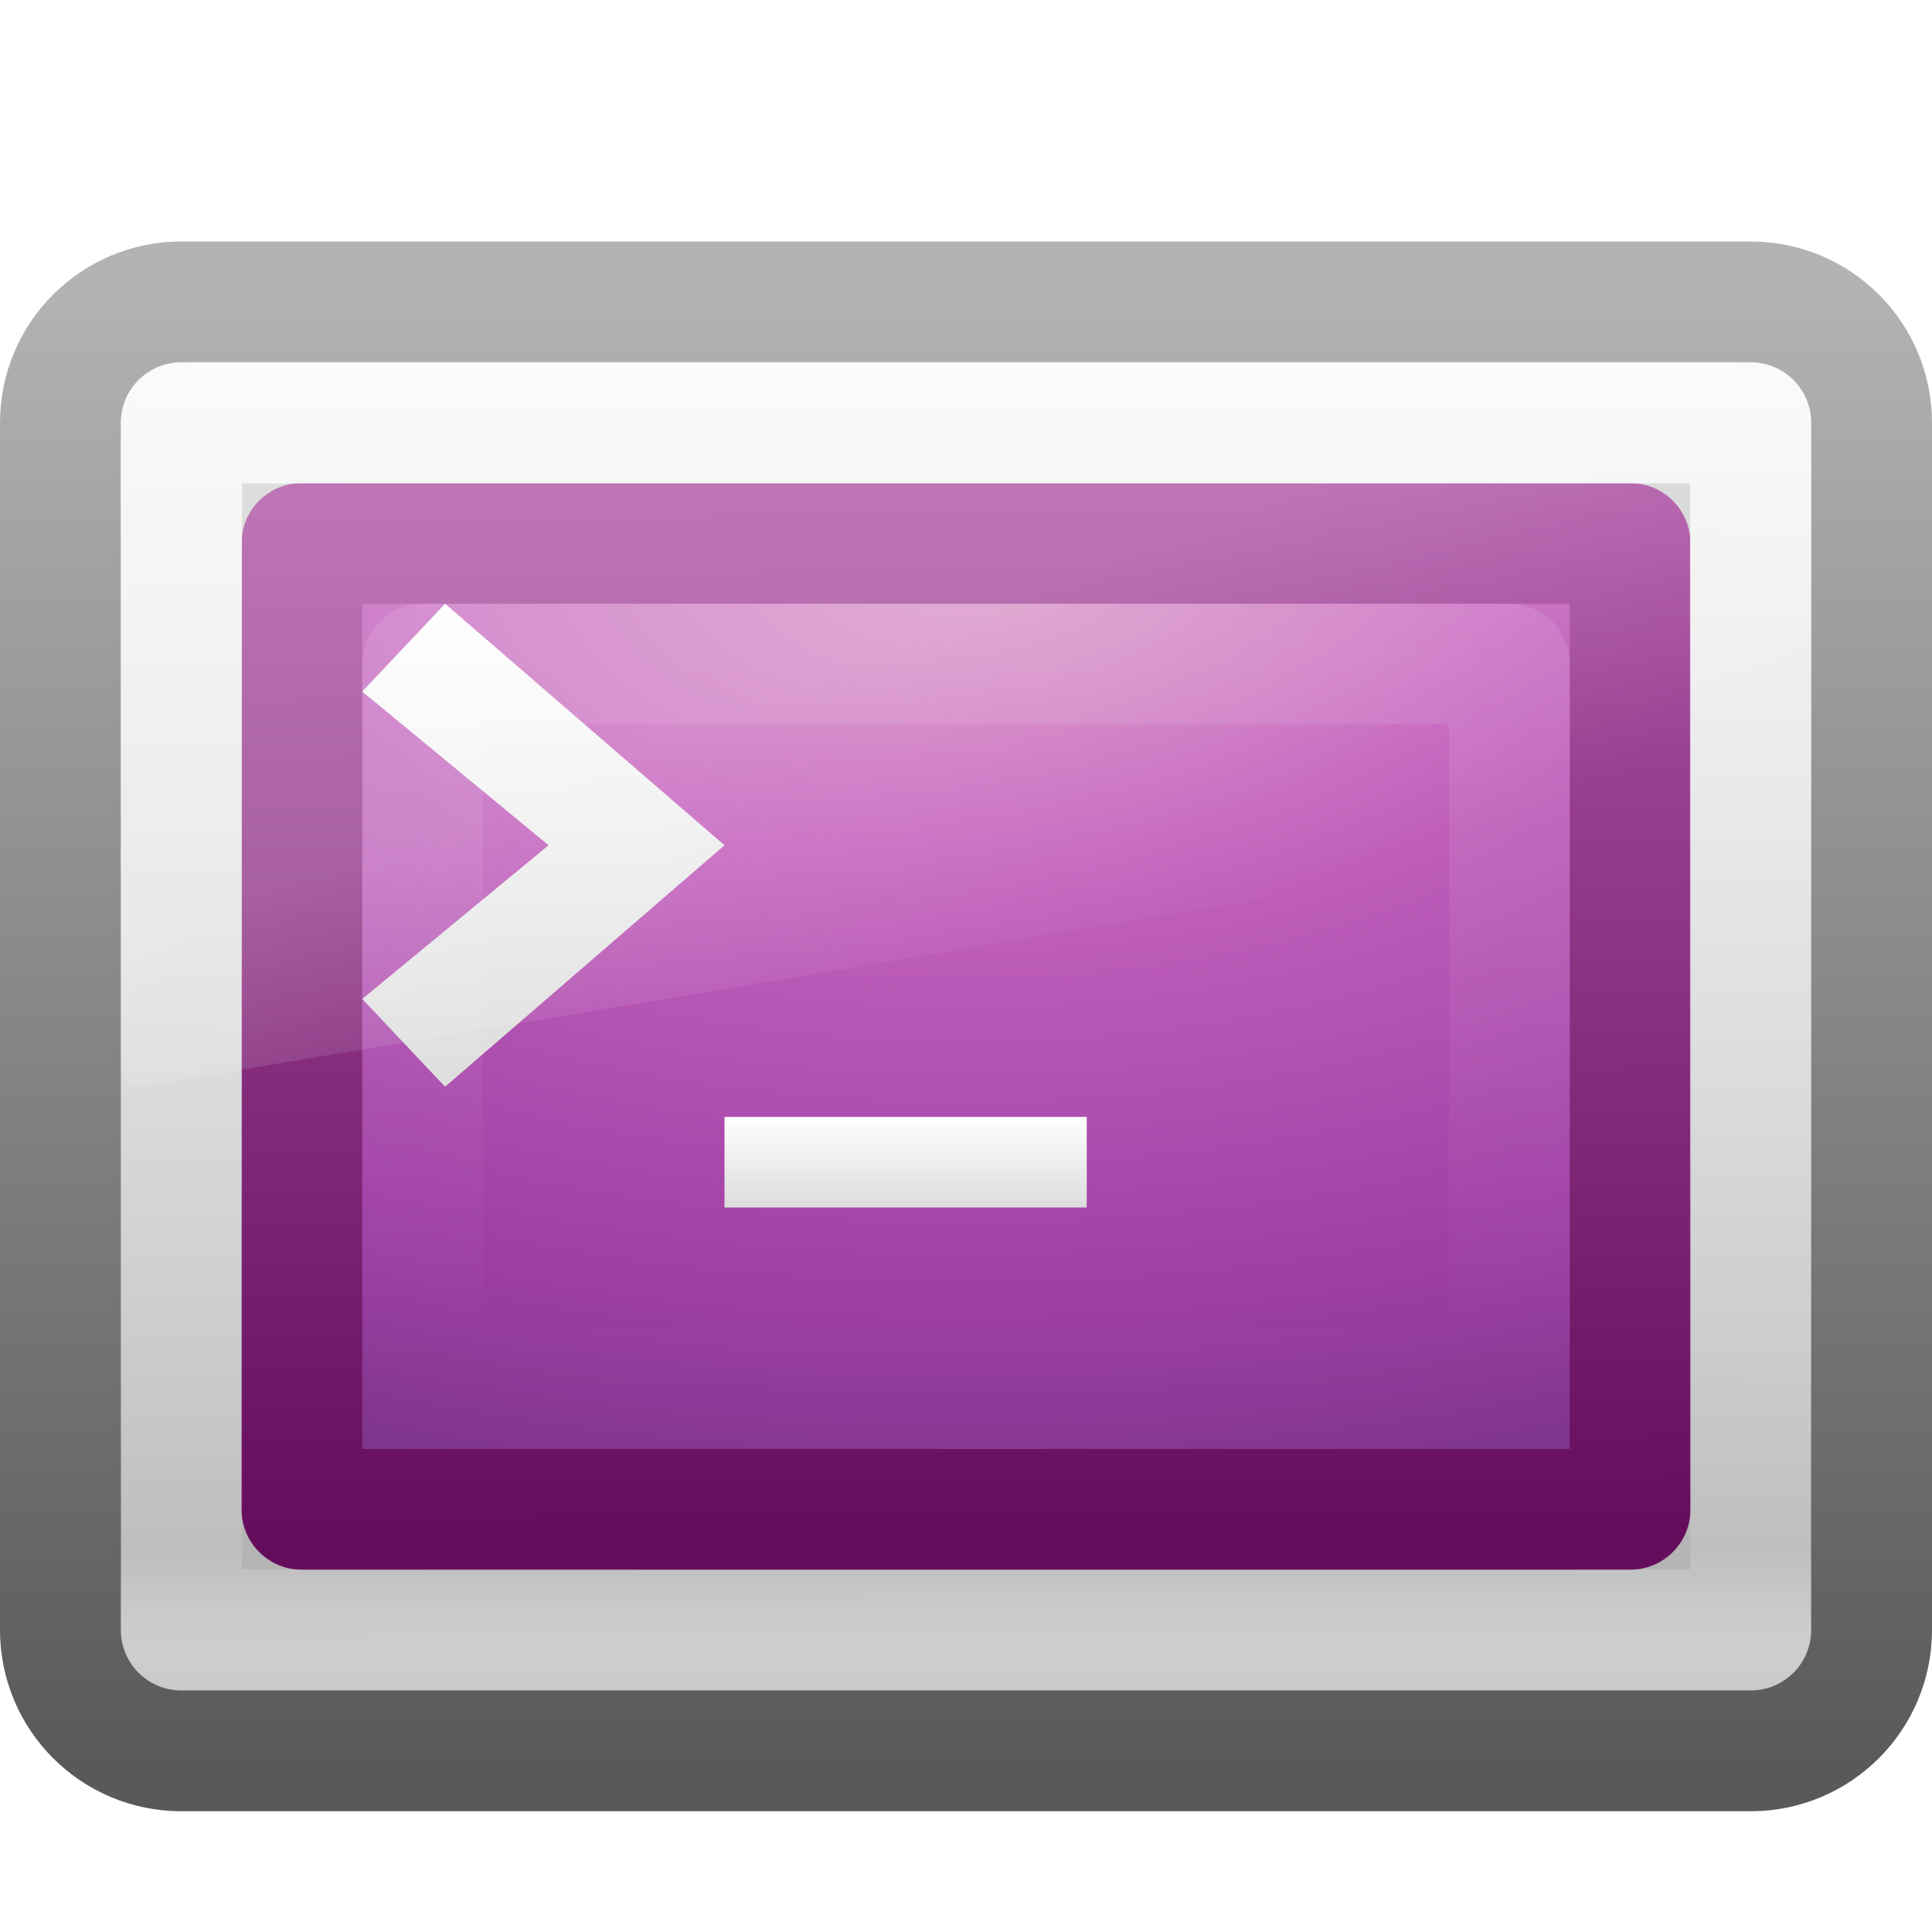
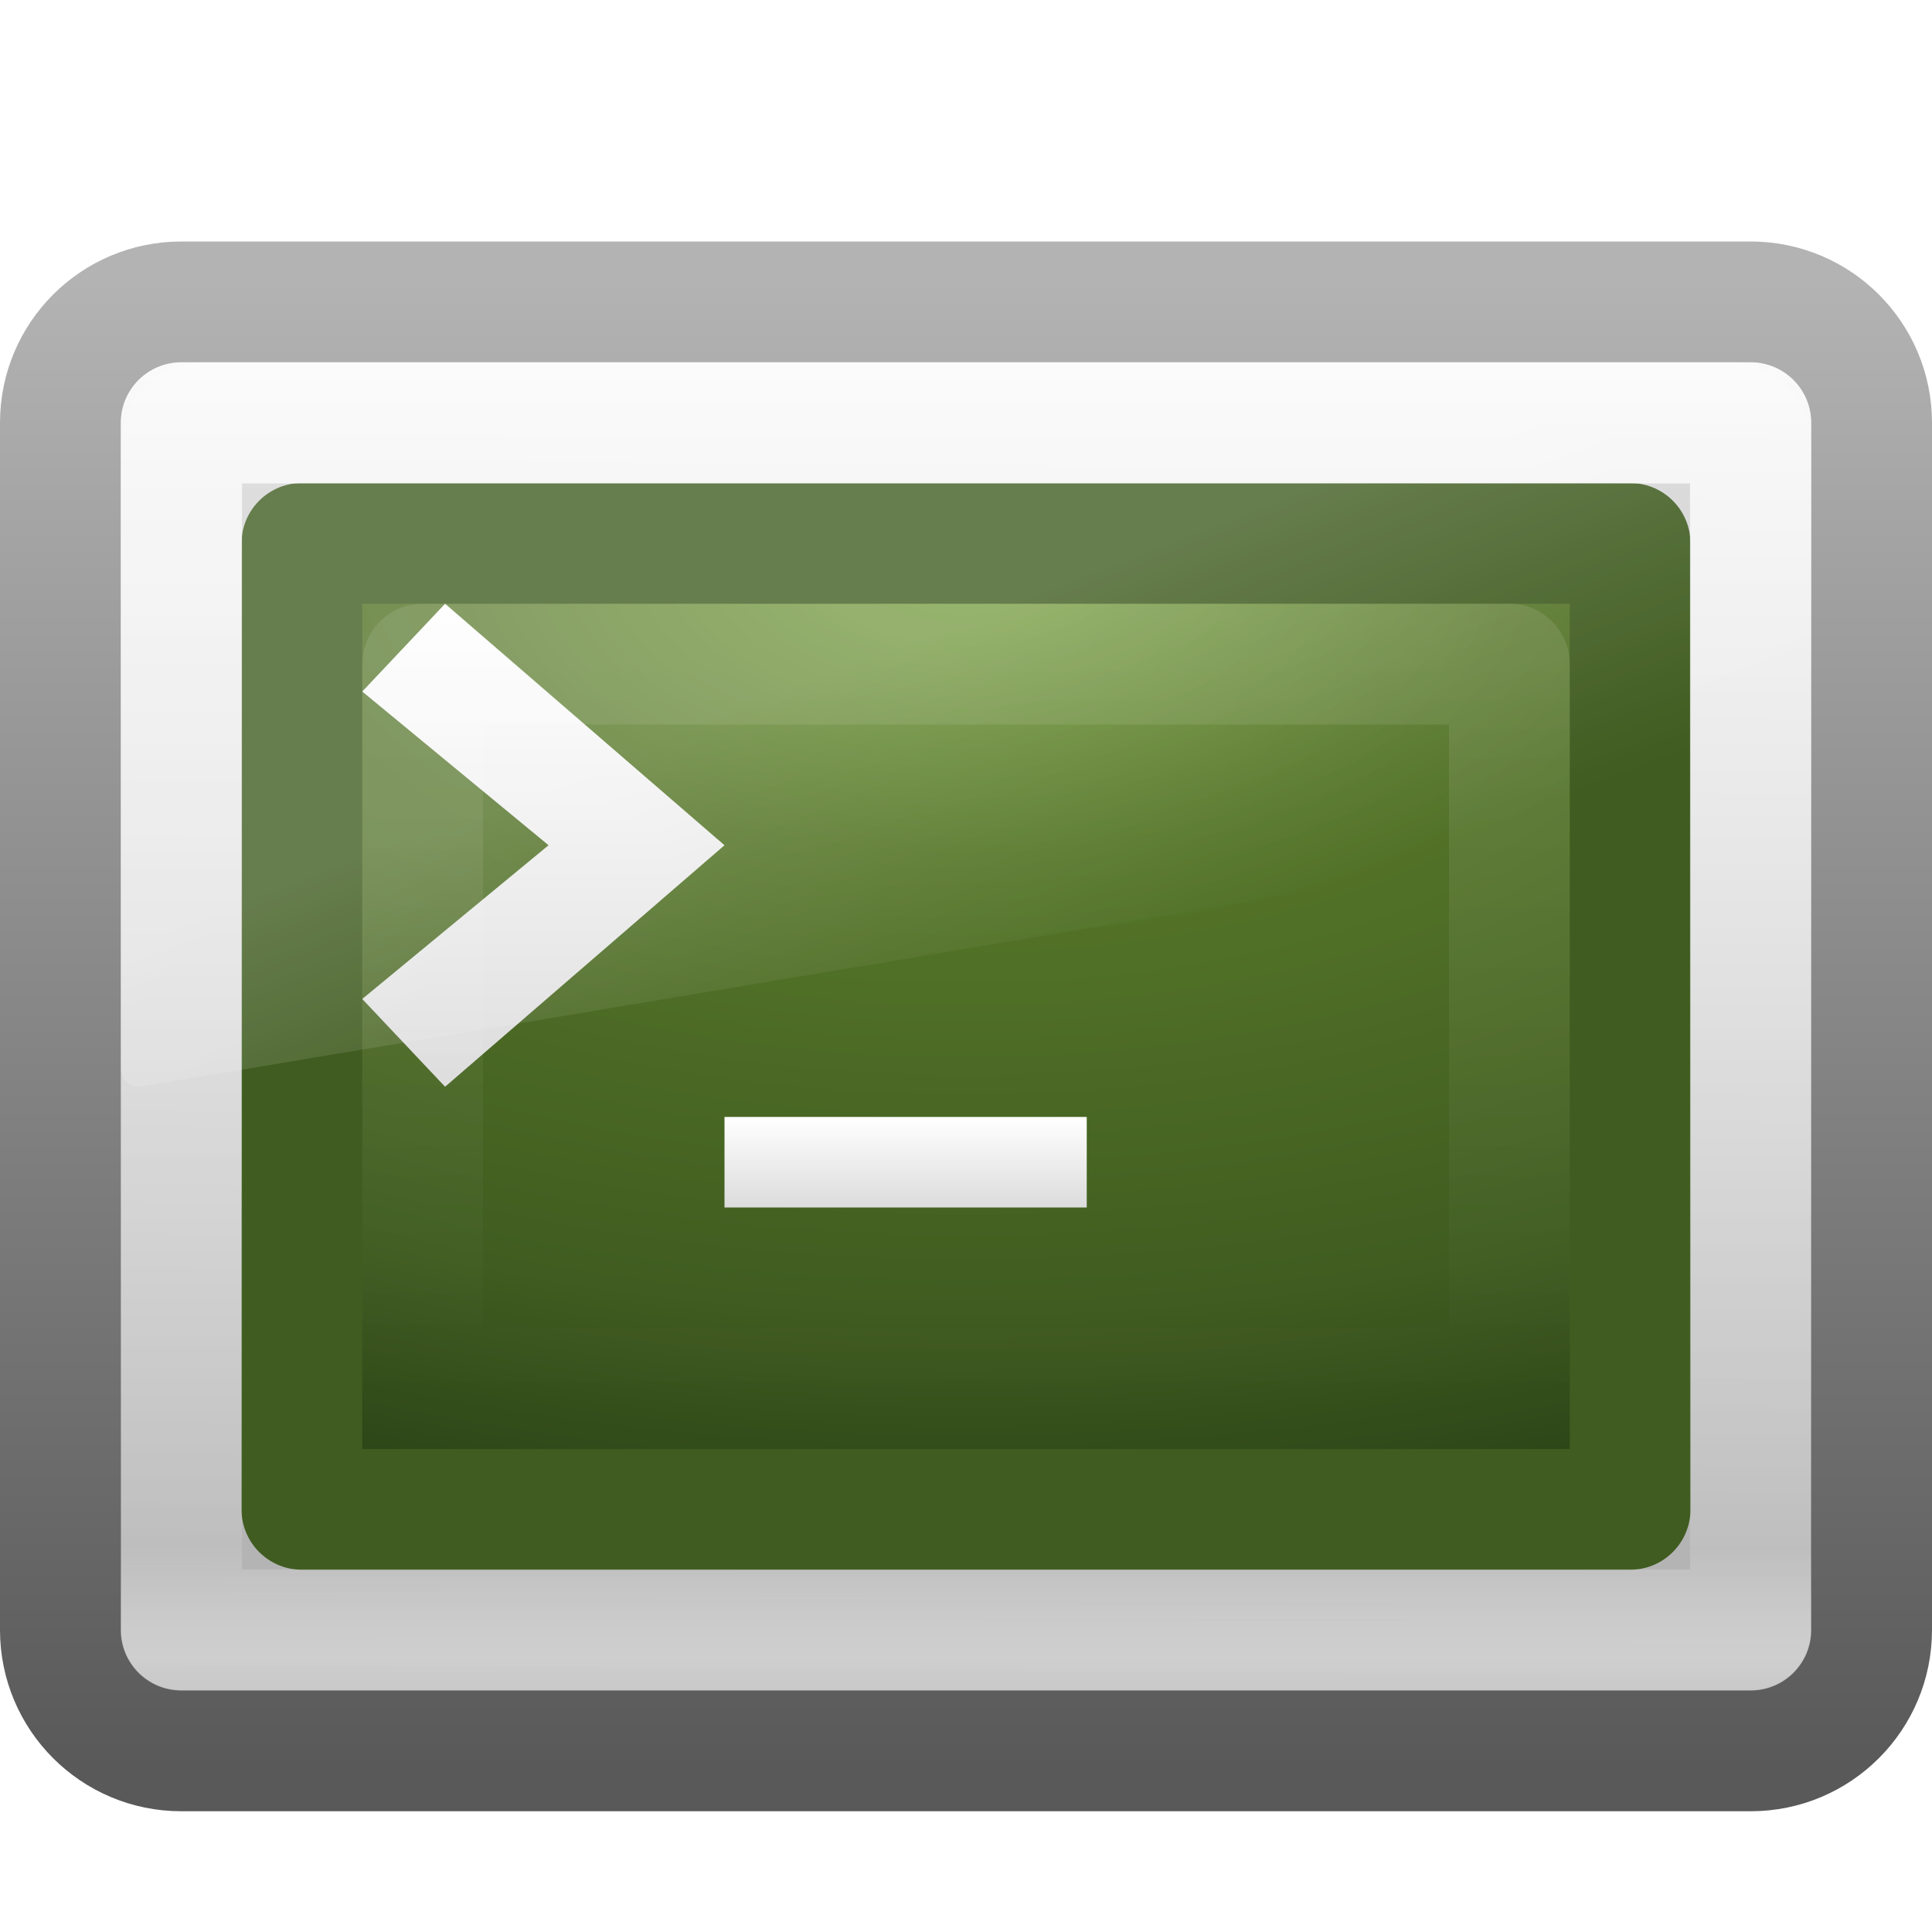
- <svg xmlns="http://www.w3.org/2000/svg" xmlns:xlink="http://www.w3.org/1999/xlink" version="1.1" width="16" height="16" id="svg2987">
+ <svg xmlns="http://www.w3.org/2000/svg" xmlns:xlink="http://www.w3.org/1999/xlink" id="svg2987" height="16" width="16" version="1.1">
  <defs id="defs2989">
-     <linearGradient x1="16.143" y1="4" x2="16.143" y2="44" id="linearGradient2880" xlink:href="#linearGradient2223-4-6-9-7" gradientUnits="userSpaceOnUse" gradientTransform="matrix(0.2307826,0,0,0.1538575,2.461217,4.80742)" />
-     <linearGradient id="linearGradient2223-4-6-9-7">
-       <stop id="stop2225-6-4-7-2" style="stop-color:#ffffff;stop-opacity:1" offset="0" />
-       <stop id="stop2229-2-5-5-8" style="stop-color:#ffffff;stop-opacity:0" offset="1" />
+     <linearGradient id="linearGradient2880" y2="44" gradientUnits="userSpaceOnUse" x2="16.143" gradientTransform="matrix(.23078 0 0 .15386 2.4612 4.8074)" y1="4" x1="16.143">
+       <stop id="stop2225-6-4-7-2" style="stop-color:#fff" offset="0" />
+       <stop id="stop2229-2-5-5-8" style="stop-color:#fff;stop-opacity:0" offset="1" />
    </linearGradient>
-     <linearGradient x1="16.626" y1="15.298" x2="20.055" y2="24.628" id="linearGradient2883" xlink:href="#linearGradient8265-821-176-38-919-66-249-7-7-8-6" gradientUnits="userSpaceOnUse" gradientTransform="matrix(0.3047619,0,0,0.321563,0.6857159,1.080671)" />
-     <linearGradient id="linearGradient8265-821-176-38-919-66-249-7-7-8-6">
-       <stop id="stop2687-1-9-0-2" style="stop-color:#ffffff;stop-opacity:1" offset="0" />
-       <stop id="stop2689-5-4-3-1" style="stop-color:#ffffff;stop-opacity:0" offset="1" />
+     <linearGradient id="linearGradient2883" y2="24.628" gradientUnits="userSpaceOnUse" x2="20.055" gradientTransform="matrix(.30476 0 0 .32156 .68572 1.0807)" y1="15.298" x1="16.626">
+       <stop id="stop2687-1-9-0-2" style="stop-color:#fff" offset="0" />
+       <stop id="stop2689-5-4-3-1" style="stop-color:#fff;stop-opacity:0" offset="1" />
    </linearGradient>
-     <linearGradient x1="16" y1="27.045" x2="16" y2="16" id="linearGradient2886" xlink:href="#linearGradient3680-6" gradientUnits="userSpaceOnUse" gradientTransform="matrix(0.3428572,0,0,0.3636363,-0.428084,-0.8181827)" />
+     <linearGradient id="linearGradient2886" y2="16" xlink:href="#linearGradient3680-6" gradientUnits="userSpaceOnUse" x2="16" gradientTransform="matrix(.34286 0 0 .36364 -.42808 -.81818)" y1="27.045" x1="16" />
    <linearGradient id="linearGradient3680-6">
-       <stop id="stop3682-4" style="stop-color:#dcdcdc;stop-opacity:1" offset="0" />
-       <stop id="stop3684-8" style="stop-color:#ffffff;stop-opacity:1" offset="1" />
+       <stop id="stop3682-4" style="stop-color:#dcdcdc" offset="0" />
+       <stop id="stop3684-8" style="stop-color:#fff" offset="1" />
    </linearGradient>
-     <linearGradient x1="20" y1="28" x2="20" y2="26" id="linearGradient2890" xlink:href="#linearGradient3680-6" gradientUnits="userSpaceOnUse" gradientTransform="matrix(0.375,0,0,0.375,-0.7497789,-0.5000014)" />
-     <linearGradient x1="12.579" y1="2.917" x2="12.213" y2="47.279" id="linearGradient2894" xlink:href="#linearGradient2238-2-3-3-1" gradientUnits="userSpaceOnUse" gradientTransform="matrix(0.2885546,0,0,0.2560822,1.074336,2.611639)" />
-     <linearGradient id="linearGradient2238-2-3-3-1">
-       <stop id="stop2240-1-6-7-0" style="stop-color:#ffffff;stop-opacity:1" offset="0" />
-       <stop id="stop2242-7-3-7-2" style="stop-color:#ffffff;stop-opacity:0" offset="1" />
+     <linearGradient id="linearGradient2890" y2="26" xlink:href="#linearGradient3680-6" gradientUnits="userSpaceOnUse" x2="20" gradientTransform="matrix(.375 0 0 0.375 -.74978 -0.5)" y1="28" x1="20" />
+     <linearGradient id="linearGradient2894" y2="47.279" gradientUnits="userSpaceOnUse" x2="12.213" gradientTransform="matrix(.28855 0 0 .25608 1.0743 2.6116)" y1="2.917" x1="12.579">
+       <stop id="stop2240-1-6-7-0" style="stop-color:#fff" offset="0" />
+       <stop id="stop2242-7-3-7-2" style="stop-color:#fff;stop-opacity:0" offset="1" />
    </linearGradient>
-     <linearGradient x1="23.071" y1="36.047" x2="23.071" y2="33.296" id="linearGradient2897" xlink:href="#linearGradient2223-4-6-9" gradientUnits="userSpaceOnUse" gradientTransform="matrix(0.3303221,0,0,0.3262354,0.07424774,1.964861)" />
-     <linearGradient id="linearGradient2223-4-6-9">
-       <stop id="stop2225-6-4-7" style="stop-color:#ffffff;stop-opacity:1" offset="0" />
-       <stop id="stop2229-2-5-5" style="stop-color:#ffffff;stop-opacity:0" offset="1" />
+     <linearGradient id="linearGradient2897" y2="33.296" gradientUnits="userSpaceOnUse" x2="23.071" gradientTransform="matrix(.33032 0 0 .32624 .074248 1.9649)" y1="36.047" x1="23.071">
+       <stop id="stop2225-6-4-7" style="stop-color:#fff" offset="0" />
+       <stop id="stop2229-2-5-5" style="stop-color:#fff;stop-opacity:0" offset="1" />
    </linearGradient>
-     <radialGradient cx="7.496" cy="8.45" r="20" fx="7.496" fy="8.45" id="radialGradient2900" xlink:href="#linearGradient3242-593-605-251-305" gradientUnits="userSpaceOnUse" gradientTransform="matrix(0,0.4717816,-0.8682617,-1.9907311e-8,15.33664,1.082884)" />
-     <linearGradient x1="7.039" y1="44.626" x2="6.72" y2="1.837" id="linearGradient2902" xlink:href="#linearGradient3332-412-419-652-471" gradientUnits="userSpaceOnUse" gradientTransform="matrix(0.2820675,0,0,0.2051433,1.23038,3.576561)" />
-     <linearGradient id="linearGradient3994-617-9-9">
-       <stop id="stop4324-9-7" style="stop-color:#f0f0f0;stop-opacity:1" offset="0" />
-       <stop id="stop2860-4-4" style="stop-color:#d7d7d8;stop-opacity:1" offset="0.086" />
-       <stop id="stop2862-5-9" style="stop-color:#b2b2b3;stop-opacity:1" offset="0.922" />
-       <stop id="stop4326-1-1" style="stop-color:#979798;stop-opacity:1" offset="1" />
+     <radialGradient id="radialGradient2900" gradientUnits="userSpaceOnUse" cy="8.45" cx="7.496" gradientTransform="matrix(0 .47178 -.86826 -1.9907e-8 15.337 1.0829)" r="20">
+       <stop id="stop2749" style="stop-color:#739D38" offset="0" />
+       <stop id="stop2751" style="stop-color:#567629" offset=".262" />
+       <stop id="stop2753" style="stop-color:#405C20" offset=".661" />
+       <stop id="stop2755" style="stop-color:#1C3210" offset="1" />
+     </radialGradient>
+     <linearGradient id="linearGradient2902" y2="1.837" gradientUnits="userSpaceOnUse" x2="6.72" gradientTransform="matrix(.28207 0 0 .20514 1.2304 3.5766)" y1="44.626" x1="7.039">
+       <stop id="stop2759" style="stop-color:#405C20" offset="0" />
+       <stop id="stop2761" style="stop-color:#405C20" offset="1" />
    </linearGradient>
-     <linearGradient id="linearGradient4008-764-3-0">
-       <stop id="stop4334-7-6" style="stop-color:#595959;stop-opacity:1" offset="0" />
-       <stop id="stop4336-8-0" style="stop-color:#b3b3b3;stop-opacity:1" offset="1" />
+     <linearGradient id="linearGradient2983" y2="43.865" gradientUnits="userSpaceOnUse" x2="24" gradientTransform="matrix(.3333 0 0 .32429 .00075427 .06858)" y1="7.96" x1="24">
+       <stop id="stop4324-9-7" style="stop-color:#f0f0f0" offset="0" />
+       <stop id="stop2860-4-4" style="stop-color:#d7d7d8" offset=".086" />
+       <stop id="stop2862-5-9" style="stop-color:#b2b2b3" offset=".922" />
+       <stop id="stop4326-1-1" style="stop-color:#979798" offset="1" />
    </linearGradient>
-     <linearGradient x1="24" y1="7.96" x2="24" y2="43.865" id="linearGradient2983" xlink:href="#linearGradient3994-617-9-9" gradientUnits="userSpaceOnUse" gradientTransform="matrix(0.3333037,0,0,0.3242854,7.542669e-4,0.06858)" />
-     <linearGradient x1="10.014" y1="44.96" x2="10.014" y2="2.876" id="linearGradient2985" xlink:href="#linearGradient4008-764-3-0" gradientUnits="userSpaceOnUse" gradientTransform="matrix(0.3191222,0,0,0.2929823,0.3411174,1.464833)" />
-     <linearGradient id="linearGradient3242-593-605-251-305">
-       <stop id="stop2749" style="stop-color:#d78ec1;stop-opacity:1" offset="0" />
-       <stop id="stop2751" style="stop-color:#c564be;stop-opacity:1" offset="0.262" />
-       <stop id="stop2753" style="stop-color:#9d3ea4;stop-opacity:1" offset="0.661" />
-       <stop id="stop2755" style="stop-color:#5e2c73;stop-opacity:1" offset="1" />
-     </linearGradient>
-     <linearGradient id="linearGradient3332-412-419-652-471">
-       <stop id="stop2759" style="stop-color:#650d5c;stop-opacity:1" offset="0" />
-       <stop id="stop2761" style="stop-color:#ad53a5;stop-opacity:1" offset="1" />
+     <linearGradient id="linearGradient2985" y2="2.877" gradientUnits="userSpaceOnUse" x2="10.014" gradientTransform="matrix(.31912 0 0 .29298 .34112 1.4648)" y1="44.96" x1="10.014">
+       <stop id="stop4334-7-6" style="stop-color:#595959" offset="0" />
+       <stop id="stop4336-8-0" style="stop-color:#b3b3b3" offset="1" />
    </linearGradient>
  </defs>
  <g id="layer1">
-     <rect width="14.998" height="11.998" rx="1" ry="1" x="0.501" y="2.501" id="rect2551-5-8" style="fill:url(#linearGradient2983);fill-opacity:1;fill-rule:evenodd;stroke:url(#linearGradient2985);stroke-width:1.002;stroke-linecap:round;stroke-linejoin:round;stroke-miterlimit:4;stroke-opacity:1;stroke-dasharray:none;stroke-dashoffset:0" />
-     <rect width="11" height="8" rx="0" ry="0" x="2.5" y="4.5" id="rect1314-3-3" style="color:#000000;fill:url(#radialGradient2900);fill-opacity:1;fill-rule:nonzero;stroke:url(#linearGradient2902);stroke-width:1;stroke-linecap:round;stroke-linejoin:round;stroke-miterlimit:4;stroke-opacity:1;stroke-dasharray:none;stroke-dashoffset:0;marker:none;visibility:visible;display:inline;overflow:visible;enable-background:accumulate" />
-     <rect width="12.998" height="9.998" rx="0" ry="0" x="1.501" y="3.501" id="rect2221-3-8" style="opacity:0.4;fill:none;stroke:url(#linearGradient2897);stroke-width:1.002;stroke-linecap:round;stroke-linejoin:round;stroke-miterlimit:4;stroke-opacity:1;stroke-dasharray:none;stroke-dashoffset:0" />
-     <rect width="12.996" height="9.996" x="1.502" y="3.502" id="rect2556-8-5" style="opacity:0.8;fill:none;stroke:url(#linearGradient2894);stroke-width:1.004;stroke-linecap:round;stroke-linejoin:round;stroke-miterlimit:4;stroke-opacity:1;stroke-dasharray:none;stroke-dashoffset:0" />
-     <path d="m 9,10 0,-0.75 -3,0 0,0.75 3,0 z" id="path3651-2" style="fill:url(#linearGradient2890);fill-opacity:1;stroke:none" />
-     <path d="M 3.686,9 3,8.273 4.543,7 3,5.727 3.686,5 6,7 3.686,9 z" id="path3653-7" style="fill:url(#linearGradient2886);fill-opacity:1;stroke:none" />
-     <path d="M 1.667,3 C 1.298,3 1,3.315 1,3.703 l 0,5.145 c 9.545e-4,0.043 0.019,0.084 0.05,0.113 0.031,0.029 0.071,0.042 0.112,0.038 L 14.876,6.708 C 14.947,6.696 14.999,6.633 15,6.557 L 15,3.703 C 15,3.315 14.702,3 14.333,3 l -12.667,0 0,0 z" id="path3333-3-0" style="opacity:0.2;fill:url(#linearGradient2883);fill-opacity:1;fill-rule:evenodd;stroke:none" />
-     <rect width="9" height="6" rx="0" ry="0" x="3.5" y="5.5" id="rect1314-3-3-9" style="opacity:0.1;color:#000000;fill:none;stroke:url(#linearGradient2880);stroke-width:1;stroke-linecap:round;stroke-linejoin:round;stroke-miterlimit:4;stroke-opacity:1;stroke-dasharray:none;stroke-dashoffset:0;marker:none;visibility:visible;display:inline;overflow:visible;enable-background:accumulate" />
+     <rect id="rect2551-5-8" style="stroke-linejoin:round;fill-rule:evenodd;stroke:url(#linearGradient2985);stroke-linecap:round;stroke-width:1.002;fill:url(#linearGradient2983)" rx="1" ry="1" height="11.998" width="14.998" y="2.501" x=".501" />
+     <rect id="rect1314-3-3" style="stroke-linejoin:round;color:#000000;stroke:url(#linearGradient2902);stroke-linecap:round;fill:url(#radialGradient2900)" rx="0" ry="0" height="8" width="11" y="4.5" x="2.5" />
+     <rect id="rect2221-3-8" style="opacity:.4;stroke-linejoin:round;stroke:url(#linearGradient2897);stroke-linecap:round;stroke-width:1.002;fill:none" rx="0" ry="0" height="9.998" width="12.998" y="3.501" x="1.501" />
+     <rect id="rect2556-8-5" style="opacity:.8;stroke-linejoin:round;stroke:url(#linearGradient2894);stroke-linecap:round;stroke-width:1.004;fill:none" height="9.996" width="12.996" y="3.502" x="1.502" />
+     <path id="path3651-2" style="fill:url(#linearGradient2890)" d="m9 10v-0.75h-3v0.75h3z" />
+     <path id="path3653-7" style="fill:url(#linearGradient2886)" d="m3.686 9-0.686-0.727 1.543-1.273-1.543-1.273 0.686-0.727 2.314 2-2.314 2z" />
+     <path id="path3333-3-0" style="opacity:.2;fill:url(#linearGradient2883);fill-rule:evenodd" d="m1.667 3c-0.368 0-0.667 0.315-0.667 0.703v5.145c0.001 0.043 0.019 0.084 0.05 0.113 0.031 0.029 0.071 0.042 0.112 0.038l13.714-2.291c0.071-0.012 0.123-0.075 0.124-0.151v-2.854c0-0.389-0.298-0.703-0.667-0.703h-12.667z" />
+     <rect id="rect1314-3-3-9" style="opacity:.1;stroke-linejoin:round;color:#000000;stroke:url(#linearGradient2880);stroke-linecap:round;fill:none" rx="0" ry="0" height="6" width="9" y="5.5" x="3.5" />
  </g>
</svg>
